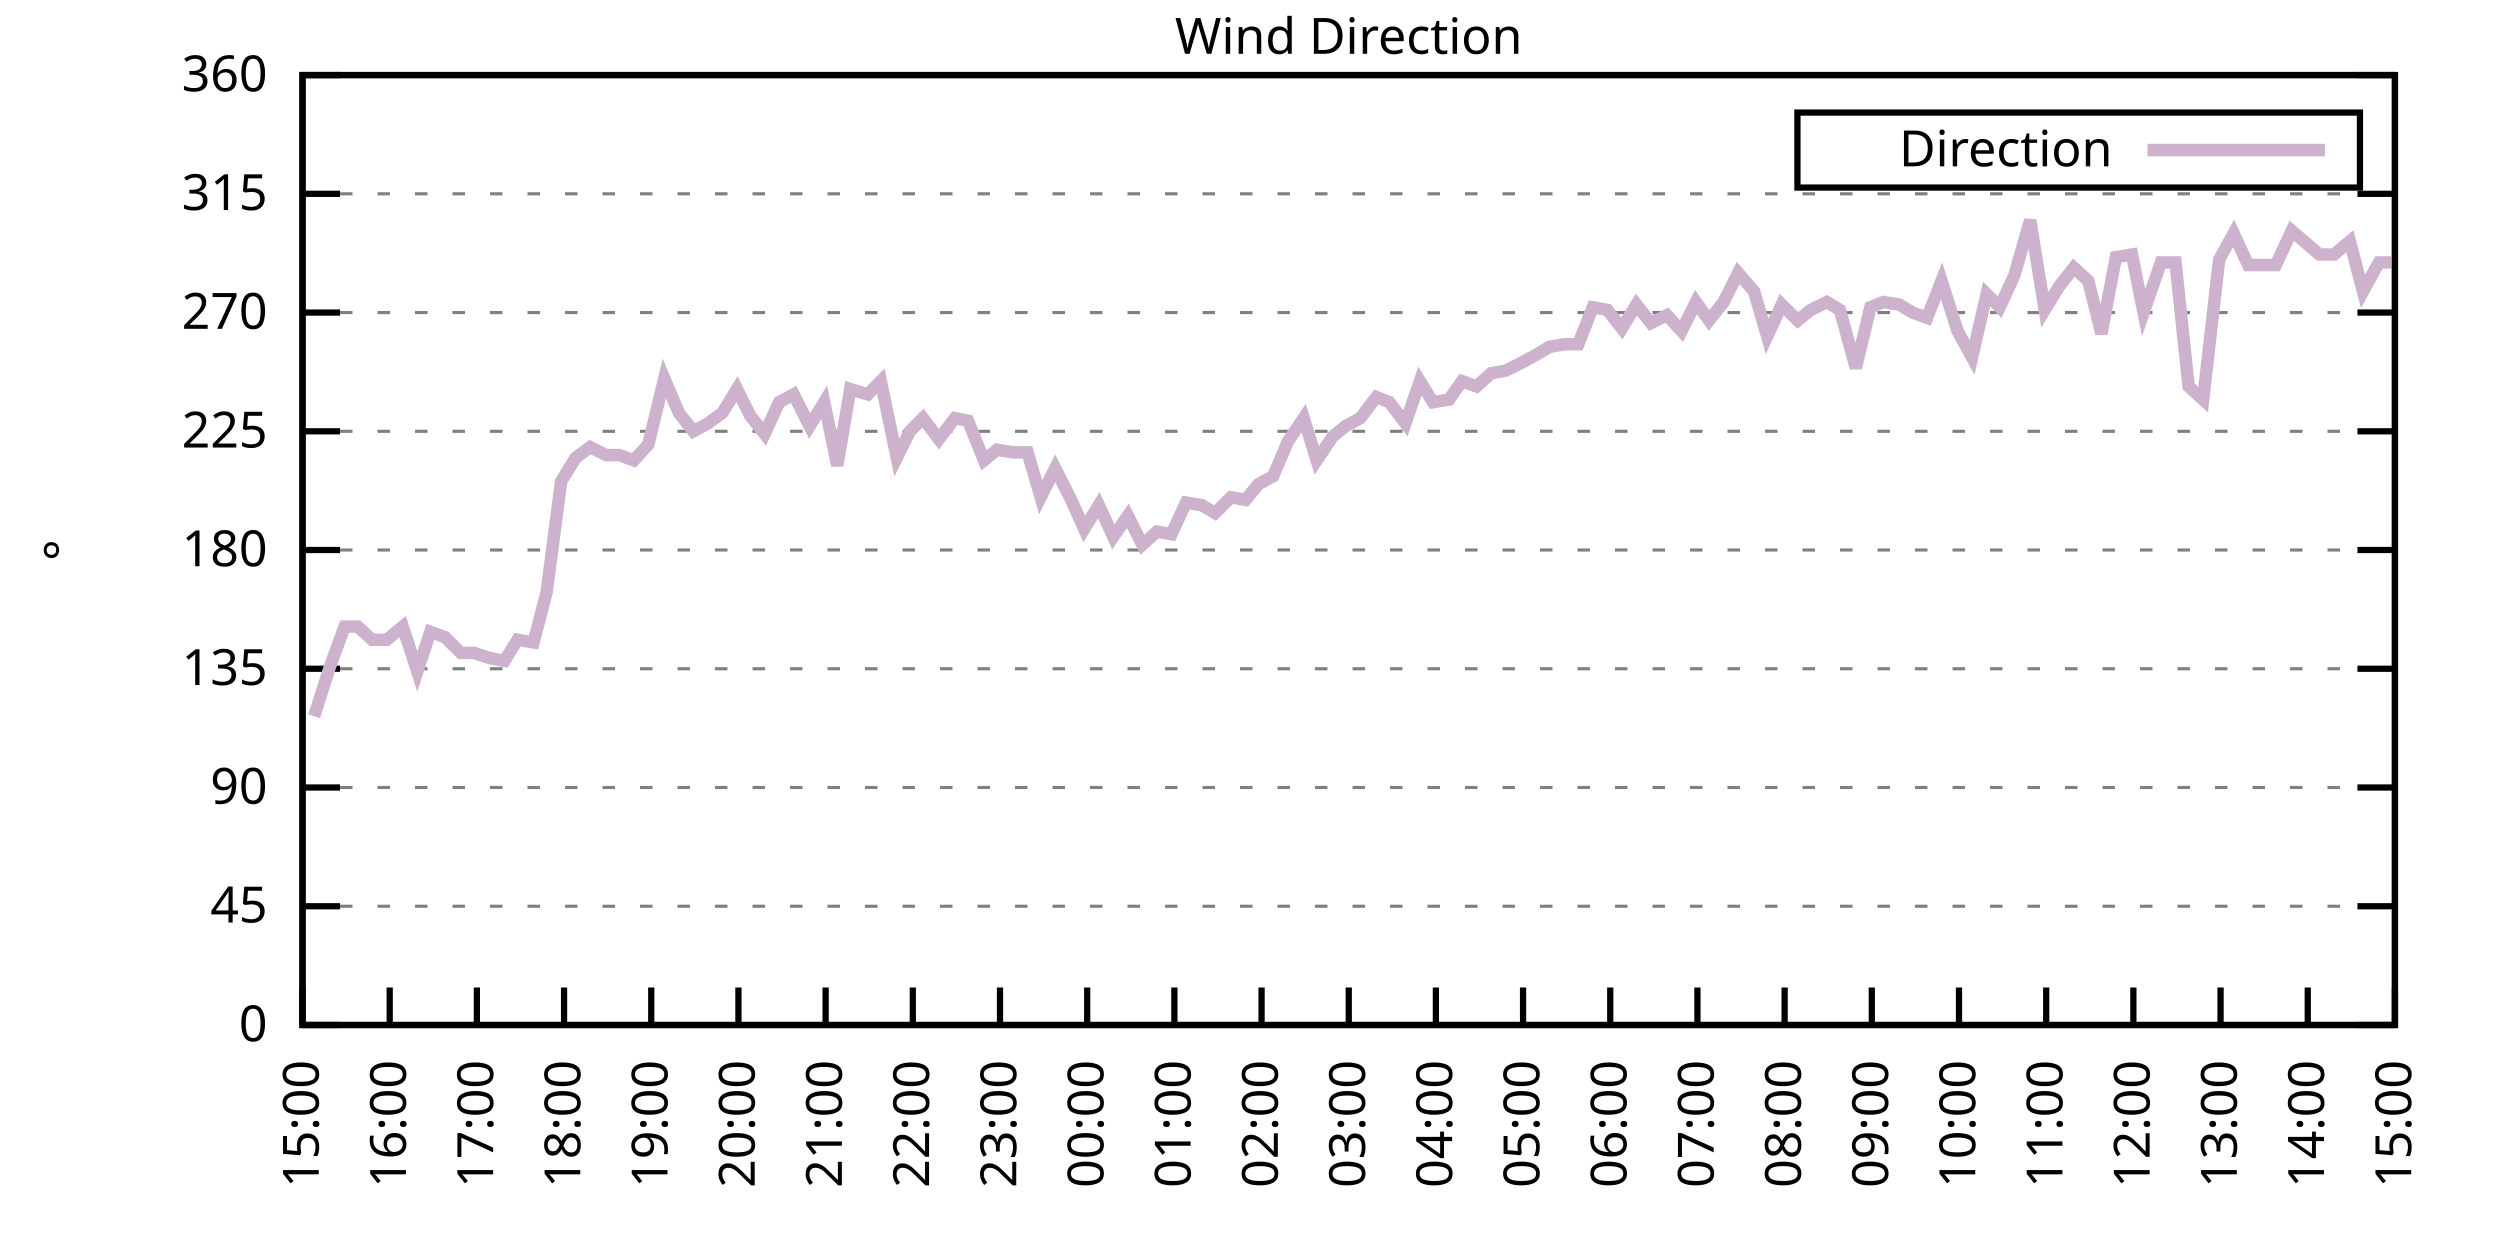
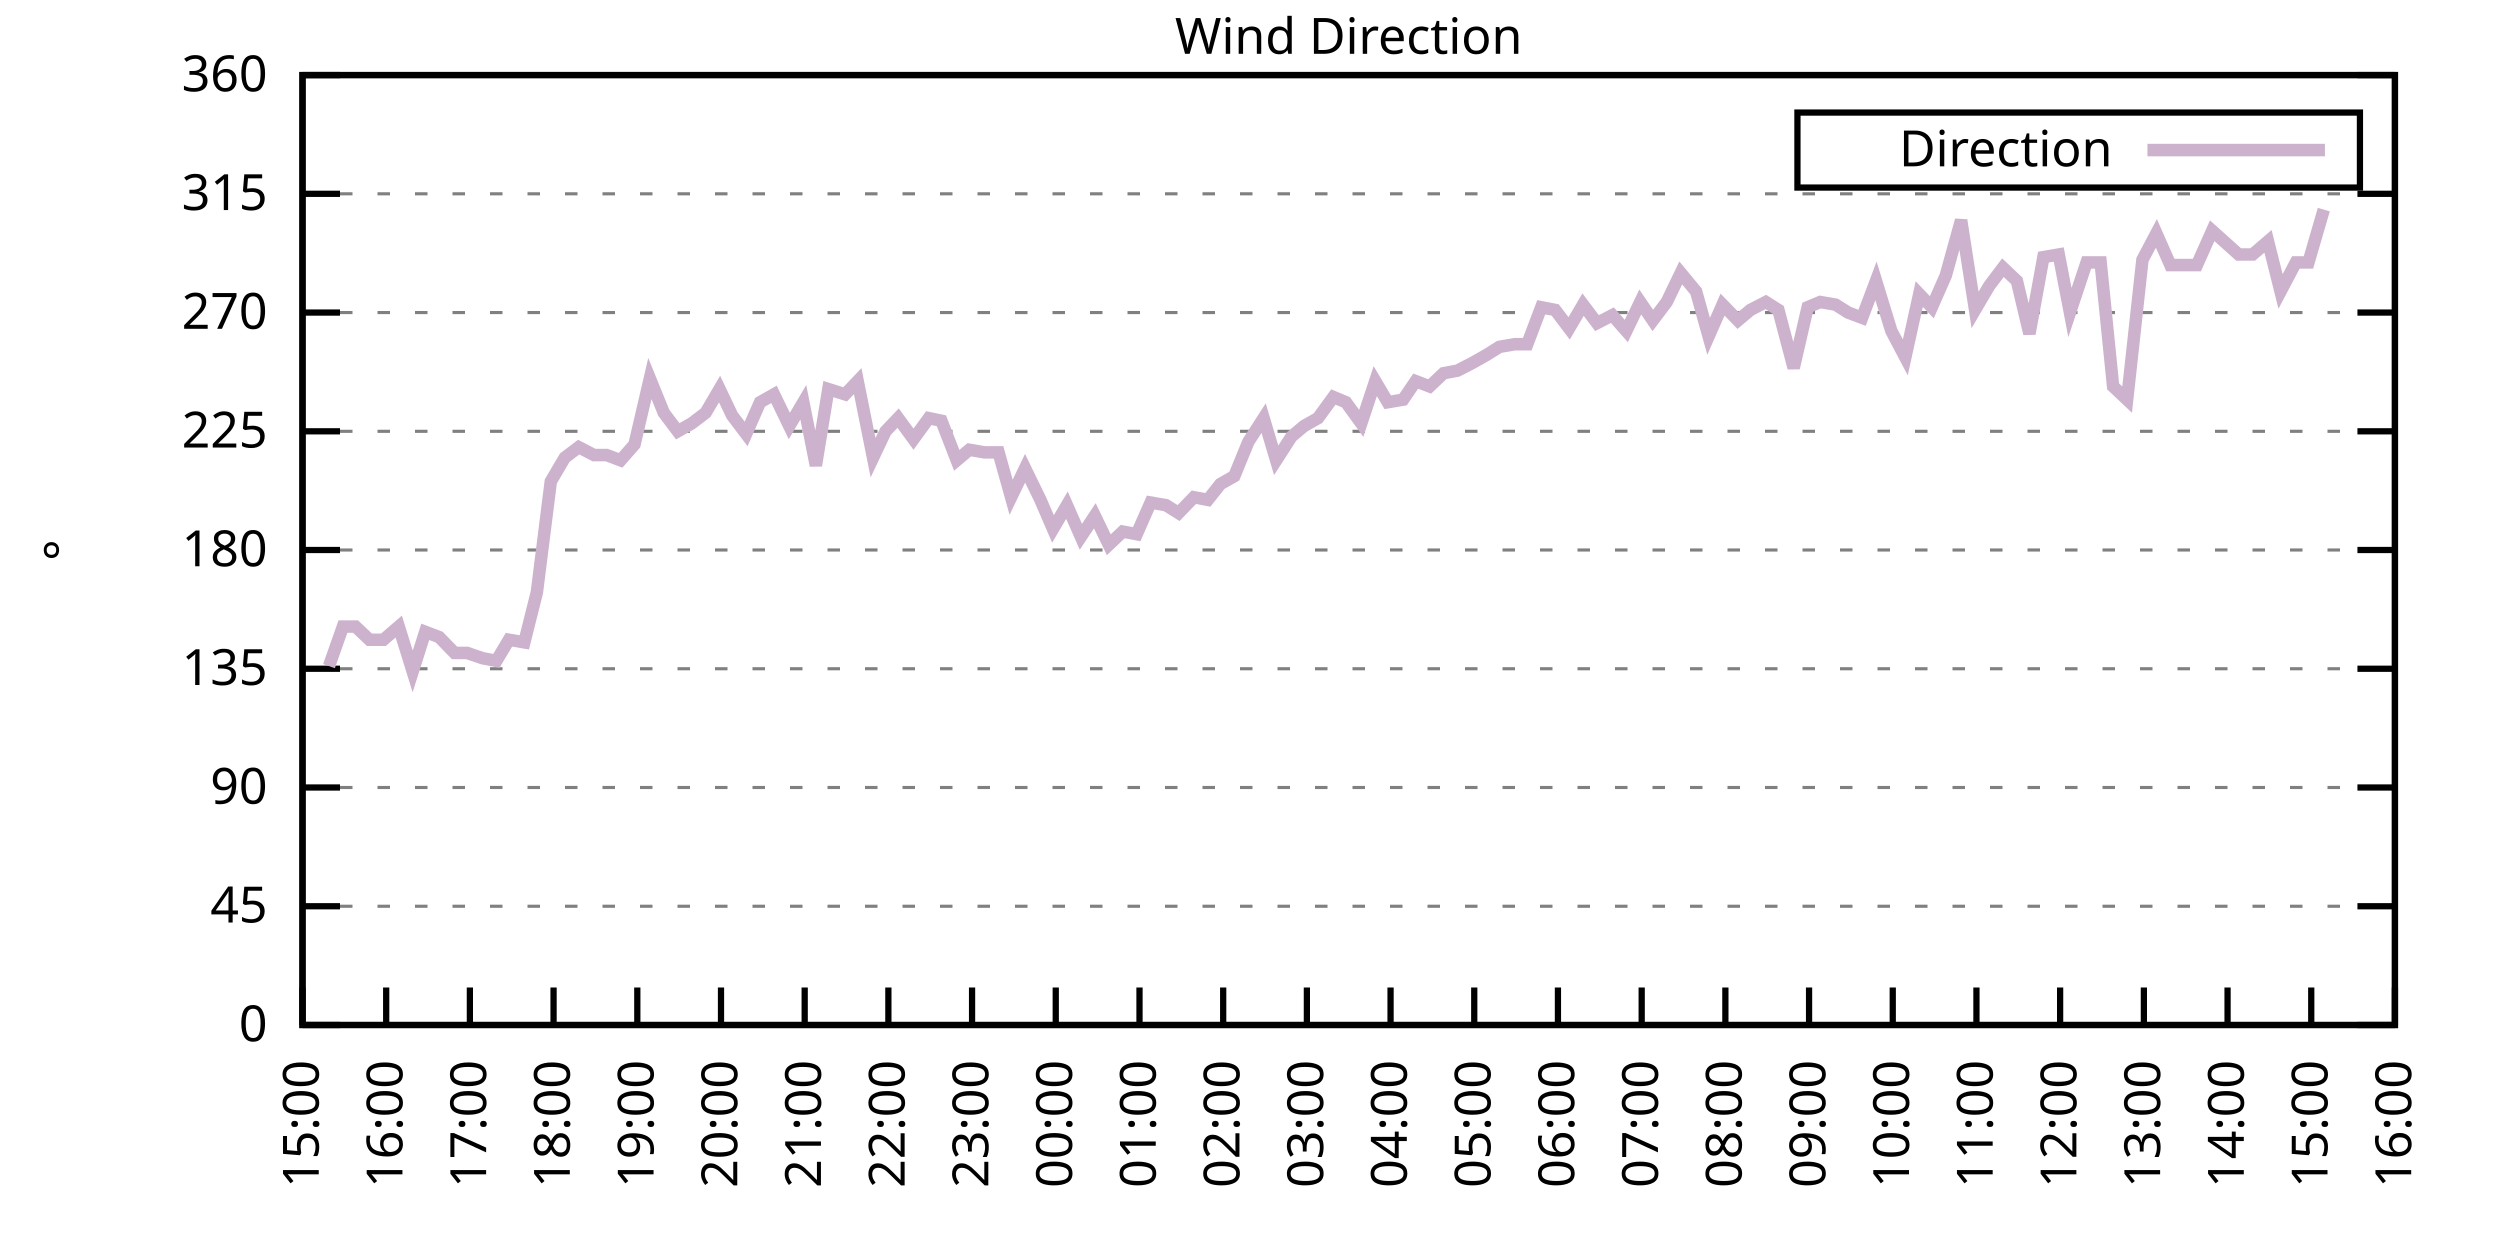
<svg xmlns="http://www.w3.org/2000/svg" xmlns:xlink="http://www.w3.org/1999/xlink" width="400" height="200" viewBox="0 0 400 200">
  <g id="gnuplot_canvas">
    <rect x="0" y="0" width="400" height="200" fill="none" />
    <defs>
      <circle id="gpDot" r="0.5" stroke-width="0.5" stroke="currentColor" />
      <path id="gpPt0" stroke-width="0.333" stroke="currentColor" d="M-1,0 h2 M0,-1 v2" />
      <path id="gpPt1" stroke-width="0.333" stroke="currentColor" d="M-1,-1 L1,1 M1,-1 L-1,1" />
      <path id="gpPt2" stroke-width="0.333" stroke="currentColor" d="M-1,0 L1,0 M0,-1 L0,1 M-1,-1 L1,1 M-1,1 L1,-1" />
      <rect id="gpPt3" stroke-width="0.333" stroke="currentColor" x="-1" y="-1" width="2" height="2" />
      <rect id="gpPt4" stroke-width="0.333" stroke="currentColor" fill="currentColor" x="-1" y="-1" width="2" height="2" />
      <circle id="gpPt5" stroke-width="0.333" stroke="currentColor" cx="0" cy="0" r="1" />
      <use xlink:href="#gpPt5" id="gpPt6" fill="currentColor" stroke="none" />
      <path id="gpPt7" stroke-width="0.333" stroke="currentColor" d="M0,-1.33 L-1.33,0.67 L1.33,0.67 z" />
      <use xlink:href="#gpPt7" id="gpPt8" fill="currentColor" stroke="none" />
      <use xlink:href="#gpPt7" id="gpPt9" stroke="currentColor" transform="rotate(180)" />
      <use xlink:href="#gpPt9" id="gpPt10" fill="currentColor" stroke="none" />
      <use xlink:href="#gpPt3" id="gpPt11" stroke="currentColor" transform="rotate(45)" />
      <use xlink:href="#gpPt11" id="gpPt12" fill="currentColor" stroke="none" />
      <path id="gpPt13" stroke-width="0.333" stroke="currentColor" d="M0,1.330 L1.265,0.411 L0.782,-1.067 L-0.782,-1.076 L-1.265,0.411 z" />
      <use xlink:href="#gpPt13" id="gpPt14" fill="currentColor" stroke="none" />
      <filter id="textbox" filterUnits="objectBoundingBox" x="0" y="0" height="1" width="1">
        <feFlood flood-color="white" flood-opacity="1" result="bgnd" />
        <feComposite in="SourceGraphic" in2="bgnd" operator="atop" />
      </filter>
      <filter id="greybox" filterUnits="objectBoundingBox" x="0" y="0" height="1" width="1">
        <feFlood flood-color="lightgrey" flood-opacity="1" result="grey" />
        <feComposite in="SourceGraphic" in2="grey" operator="atop" />
      </filter>
    </defs>
    <g fill="none" color="white" stroke="currentColor" stroke-width="1.00" stroke-linecap="butt" stroke-linejoin="miter">
</g>
    <g fill="none" color="black" stroke="currentColor" stroke-width="1.00" stroke-linecap="butt" stroke-linejoin="miter">
      <g stroke="none" shape-rendering="crispEdges">
        <polygon fill="rgb(255, 255, 255)" points="48.40,164.00 383.18,164.00 383.18,12.02 48.40,12.02 " />
      </g>
    </g>
    <g fill="none" color="black" stroke="currentColor" stroke-width="1.00" stroke-linecap="butt" stroke-linejoin="miter">
</g>
    <g fill="none" color="black" stroke="black" stroke-width="0.50" stroke-linecap="butt" stroke-linejoin="miter">
</g>
    <g fill="none" color="gray" stroke="currentColor" stroke-width="0.50" stroke-linecap="butt" stroke-linejoin="miter">
      <path stroke="gray" stroke-dasharray="2,4" class="gridline" d="M48.40,164.00 L383.19,164.00  " />
    </g>
    <g fill="none" color="gray" stroke="gray" stroke-width="1.00" stroke-linecap="butt" stroke-linejoin="miter">
</g>
    <g fill="none" color="black" stroke="currentColor" stroke-width="1.00" stroke-linecap="butt" stroke-linejoin="miter">
      <path stroke="black" d="M48.40,164.00 L54.40,164.00 M383.19,164.00 L377.19,164.00  " />
      <g transform="translate(42.80,166.60)" stroke="none" fill="black" font-family="Sans" font-size="8.00" text-anchor="end">
        <text>
          <tspan font-family="Sans"> 0</tspan>
        </text>
      </g>
    </g>
    <g fill="none" color="black" stroke="currentColor" stroke-width="1.00" stroke-linecap="butt" stroke-linejoin="miter">
</g>
    <g fill="none" color="black" stroke="black" stroke-width="0.50" stroke-linecap="butt" stroke-linejoin="miter">
</g>
    <g fill="none" color="gray" stroke="currentColor" stroke-width="0.50" stroke-linecap="butt" stroke-linejoin="miter">
      <path stroke="gray" stroke-dasharray="2,4" class="gridline" d="M48.40,145.00 L383.19,145.00  " />
    </g>
    <g fill="none" color="gray" stroke="gray" stroke-width="1.00" stroke-linecap="butt" stroke-linejoin="miter">
</g>
    <g fill="none" color="black" stroke="currentColor" stroke-width="1.00" stroke-linecap="butt" stroke-linejoin="miter">
      <path stroke="black" d="M48.40,145.00 L54.40,145.00 M383.19,145.00 L377.19,145.00  " />
      <g transform="translate(42.80,147.60)" stroke="none" fill="black" font-family="Sans" font-size="8.00" text-anchor="end">
        <text>
          <tspan font-family="Sans"> 45</tspan>
        </text>
      </g>
    </g>
    <g fill="none" color="black" stroke="currentColor" stroke-width="1.00" stroke-linecap="butt" stroke-linejoin="miter">
</g>
    <g fill="none" color="black" stroke="black" stroke-width="0.50" stroke-linecap="butt" stroke-linejoin="miter">
</g>
    <g fill="none" color="gray" stroke="currentColor" stroke-width="0.50" stroke-linecap="butt" stroke-linejoin="miter">
      <path stroke="gray" stroke-dasharray="2,4" class="gridline" d="M48.40,126.00 L383.19,126.00  " />
    </g>
    <g fill="none" color="gray" stroke="gray" stroke-width="1.00" stroke-linecap="butt" stroke-linejoin="miter">
</g>
    <g fill="none" color="black" stroke="currentColor" stroke-width="1.00" stroke-linecap="butt" stroke-linejoin="miter">
      <path stroke="black" d="M48.40,126.00 L54.40,126.00 M383.19,126.00 L377.19,126.00  " />
      <g transform="translate(42.80,128.60)" stroke="none" fill="black" font-family="Sans" font-size="8.00" text-anchor="end">
        <text>
          <tspan font-family="Sans"> 90</tspan>
        </text>
      </g>
    </g>
    <g fill="none" color="black" stroke="currentColor" stroke-width="1.00" stroke-linecap="butt" stroke-linejoin="miter">
</g>
    <g fill="none" color="black" stroke="black" stroke-width="0.50" stroke-linecap="butt" stroke-linejoin="miter">
</g>
    <g fill="none" color="gray" stroke="currentColor" stroke-width="0.50" stroke-linecap="butt" stroke-linejoin="miter">
      <path stroke="gray" stroke-dasharray="2,4" class="gridline" d="M48.40,107.00 L383.19,107.00  " />
    </g>
    <g fill="none" color="gray" stroke="gray" stroke-width="1.00" stroke-linecap="butt" stroke-linejoin="miter">
</g>
    <g fill="none" color="black" stroke="currentColor" stroke-width="1.00" stroke-linecap="butt" stroke-linejoin="miter">
      <path stroke="black" d="M48.40,107.00 L54.40,107.00 M383.19,107.00 L377.19,107.00  " />
      <g transform="translate(42.80,109.60)" stroke="none" fill="black" font-family="Sans" font-size="8.00" text-anchor="end">
        <text>
          <tspan font-family="Sans"> 135</tspan>
        </text>
      </g>
    </g>
    <g fill="none" color="black" stroke="currentColor" stroke-width="1.00" stroke-linecap="butt" stroke-linejoin="miter">
</g>
    <g fill="none" color="black" stroke="black" stroke-width="0.50" stroke-linecap="butt" stroke-linejoin="miter">
</g>
    <g fill="none" color="gray" stroke="currentColor" stroke-width="0.50" stroke-linecap="butt" stroke-linejoin="miter">
      <path stroke="gray" stroke-dasharray="2,4" class="gridline" d="M48.40,88.00 L383.19,88.00  " />
    </g>
    <g fill="none" color="gray" stroke="gray" stroke-width="1.00" stroke-linecap="butt" stroke-linejoin="miter">
</g>
    <g fill="none" color="black" stroke="currentColor" stroke-width="1.00" stroke-linecap="butt" stroke-linejoin="miter">
      <path stroke="black" d="M48.40,88.00 L54.40,88.00 M383.19,88.00 L377.19,88.00  " />
      <g transform="translate(42.80,90.60)" stroke="none" fill="black" font-family="Sans" font-size="8.00" text-anchor="end">
        <text>
          <tspan font-family="Sans"> 180</tspan>
        </text>
      </g>
    </g>
    <g fill="none" color="black" stroke="currentColor" stroke-width="1.00" stroke-linecap="butt" stroke-linejoin="miter">
</g>
    <g fill="none" color="black" stroke="black" stroke-width="0.50" stroke-linecap="butt" stroke-linejoin="miter">
</g>
    <g fill="none" color="gray" stroke="currentColor" stroke-width="0.50" stroke-linecap="butt" stroke-linejoin="miter">
      <path stroke="gray" stroke-dasharray="2,4" class="gridline" d="M48.40,69.01 L383.19,69.01  " />
    </g>
    <g fill="none" color="gray" stroke="gray" stroke-width="1.00" stroke-linecap="butt" stroke-linejoin="miter">
</g>
    <g fill="none" color="black" stroke="currentColor" stroke-width="1.00" stroke-linecap="butt" stroke-linejoin="miter">
      <path stroke="black" d="M48.40,69.01 L54.40,69.01 M383.19,69.01 L377.19,69.01  " />
      <g transform="translate(42.80,71.61)" stroke="none" fill="black" font-family="Sans" font-size="8.00" text-anchor="end">
        <text>
          <tspan font-family="Sans"> 225</tspan>
        </text>
      </g>
    </g>
    <g fill="none" color="black" stroke="currentColor" stroke-width="1.00" stroke-linecap="butt" stroke-linejoin="miter">
</g>
    <g fill="none" color="black" stroke="black" stroke-width="0.50" stroke-linecap="butt" stroke-linejoin="miter">
</g>
    <g fill="none" color="gray" stroke="currentColor" stroke-width="0.50" stroke-linecap="butt" stroke-linejoin="miter">
      <path stroke="gray" stroke-dasharray="2,4" class="gridline" d="M48.40,50.01 L383.19,50.01  " />
    </g>
    <g fill="none" color="gray" stroke="gray" stroke-width="1.00" stroke-linecap="butt" stroke-linejoin="miter">
</g>
    <g fill="none" color="black" stroke="currentColor" stroke-width="1.00" stroke-linecap="butt" stroke-linejoin="miter">
      <path stroke="black" d="M48.40,50.01 L54.40,50.01 M383.19,50.01 L377.19,50.01  " />
      <g transform="translate(42.80,52.61)" stroke="none" fill="black" font-family="Sans" font-size="8.00" text-anchor="end">
        <text>
          <tspan font-family="Sans"> 270</tspan>
        </text>
      </g>
    </g>
    <g fill="none" color="black" stroke="currentColor" stroke-width="1.00" stroke-linecap="butt" stroke-linejoin="miter">
</g>
    <g fill="none" color="black" stroke="black" stroke-width="0.50" stroke-linecap="butt" stroke-linejoin="miter">
</g>
    <g fill="none" color="gray" stroke="currentColor" stroke-width="0.50" stroke-linecap="butt" stroke-linejoin="miter">
      <path stroke="gray" stroke-dasharray="2,4" class="gridline" d="M48.40,31.01 L383.19,31.01  " />
    </g>
    <g fill="none" color="gray" stroke="gray" stroke-width="1.00" stroke-linecap="butt" stroke-linejoin="miter">
</g>
    <g fill="none" color="black" stroke="currentColor" stroke-width="1.00" stroke-linecap="butt" stroke-linejoin="miter">
      <path stroke="black" d="M48.40,31.01 L54.40,31.01 M383.19,31.01 L377.19,31.01  " />
      <g transform="translate(42.80,33.61)" stroke="none" fill="black" font-family="Sans" font-size="8.00" text-anchor="end">
        <text>
          <tspan font-family="Sans"> 315</tspan>
        </text>
      </g>
    </g>
    <g fill="none" color="black" stroke="currentColor" stroke-width="1.00" stroke-linecap="butt" stroke-linejoin="miter">
</g>
    <g fill="none" color="black" stroke="black" stroke-width="0.50" stroke-linecap="butt" stroke-linejoin="miter">
</g>
    <g fill="none" color="gray" stroke="currentColor" stroke-width="0.50" stroke-linecap="butt" stroke-linejoin="miter">
      <path stroke="gray" stroke-dasharray="2,4" class="gridline" d="M48.40,12.01 L383.19,12.01  " />
    </g>
    <g fill="none" color="gray" stroke="gray" stroke-width="1.00" stroke-linecap="butt" stroke-linejoin="miter">
</g>
    <g fill="none" color="black" stroke="currentColor" stroke-width="1.00" stroke-linecap="butt" stroke-linejoin="miter">
      <path stroke="black" d="M48.40,12.01 L54.40,12.01 M383.19,12.01 L377.19,12.01  " />
      <g transform="translate(42.80,14.61)" stroke="none" fill="black" font-family="Sans" font-size="8.00" text-anchor="end">
        <text>
          <tspan font-family="Sans"> 360</tspan>
        </text>
      </g>
    </g>
    <g fill="none" color="black" stroke="currentColor" stroke-width="1.00" stroke-linecap="butt" stroke-linejoin="miter">
      <path stroke="black" d="M48.40,164.00 L48.40,158.00  " />
      <g transform="translate(51.00,169.60) rotate(270.00)" stroke="none" fill="black" font-family="Sans" font-size="8.00" text-anchor="end">
        <text>
          <tspan font-family="Sans">15:00</tspan>
        </text>
      </g>
    </g>
    <g fill="none" color="black" stroke="currentColor" stroke-width="1.00" stroke-linecap="butt" stroke-linejoin="miter">
-       <path stroke="black" d="M62.35,164.00 L62.35,158.00  " />
-       <g transform="translate(64.95,169.60) rotate(270.00)" stroke="none" fill="black" font-family="Sans" font-size="8.00" text-anchor="end">
+       <path stroke="black" d="M61.79,164.00 L61.79,158.00  " />
+       <g transform="translate(64.39,169.60) rotate(270.00)" stroke="none" fill="black" font-family="Sans" font-size="8.00" text-anchor="end">
        <text>
          <tspan font-family="Sans">16:00</tspan>
        </text>
      </g>
    </g>
    <g fill="none" color="black" stroke="currentColor" stroke-width="1.00" stroke-linecap="butt" stroke-linejoin="miter">
-       <path stroke="black" d="M76.30,164.00 L76.30,158.00  " />
-       <g transform="translate(78.90,169.60) rotate(270.00)" stroke="none" fill="black" font-family="Sans" font-size="8.00" text-anchor="end">
+       <path stroke="black" d="M75.18,164.00 L75.18,158.00  " />
+       <g transform="translate(77.78,169.60) rotate(270.00)" stroke="none" fill="black" font-family="Sans" font-size="8.00" text-anchor="end">
        <text>
          <tspan font-family="Sans">17:00</tspan>
        </text>
      </g>
    </g>
    <g fill="none" color="black" stroke="currentColor" stroke-width="1.00" stroke-linecap="butt" stroke-linejoin="miter">
-       <path stroke="black" d="M90.25,164.00 L90.25,158.00  " />
-       <g transform="translate(92.85,169.60) rotate(270.00)" stroke="none" fill="black" font-family="Sans" font-size="8.00" text-anchor="end">
+       <path stroke="black" d="M88.57,164.00 L88.57,158.00  " />
+       <g transform="translate(91.17,169.60) rotate(270.00)" stroke="none" fill="black" font-family="Sans" font-size="8.00" text-anchor="end">
        <text>
          <tspan font-family="Sans">18:00</tspan>
        </text>
      </g>
    </g>
    <g fill="none" color="black" stroke="currentColor" stroke-width="1.00" stroke-linecap="butt" stroke-linejoin="miter">
-       <path stroke="black" d="M104.20,164.00 L104.20,158.00  " />
-       <g transform="translate(106.80,169.60) rotate(270.00)" stroke="none" fill="black" font-family="Sans" font-size="8.00" text-anchor="end">
+       <path stroke="black" d="M101.97,164.00 L101.97,158.00  " />
+       <g transform="translate(104.57,169.60) rotate(270.00)" stroke="none" fill="black" font-family="Sans" font-size="8.00" text-anchor="end">
        <text>
          <tspan font-family="Sans">19:00</tspan>
        </text>
      </g>
    </g>
    <g fill="none" color="black" stroke="currentColor" stroke-width="1.00" stroke-linecap="butt" stroke-linejoin="miter">
-       <path stroke="black" d="M118.15,164.00 L118.15,158.00  " />
-       <g transform="translate(120.75,169.60) rotate(270.00)" stroke="none" fill="black" font-family="Sans" font-size="8.00" text-anchor="end">
+       <path stroke="black" d="M115.36,164.00 L115.36,158.00  " />
+       <g transform="translate(117.96,169.60) rotate(270.00)" stroke="none" fill="black" font-family="Sans" font-size="8.00" text-anchor="end">
        <text>
          <tspan font-family="Sans">20:00</tspan>
        </text>
      </g>
    </g>
    <g fill="none" color="black" stroke="currentColor" stroke-width="1.00" stroke-linecap="butt" stroke-linejoin="miter">
-       <path stroke="black" d="M132.10,164.00 L132.10,158.00  " />
-       <g transform="translate(134.70,169.60) rotate(270.00)" stroke="none" fill="black" font-family="Sans" font-size="8.00" text-anchor="end">
+       <path stroke="black" d="M128.75,164.00 L128.75,158.00  " />
+       <g transform="translate(131.35,169.60) rotate(270.00)" stroke="none" fill="black" font-family="Sans" font-size="8.00" text-anchor="end">
        <text>
          <tspan font-family="Sans">21:00</tspan>
        </text>
      </g>
    </g>
    <g fill="none" color="black" stroke="currentColor" stroke-width="1.00" stroke-linecap="butt" stroke-linejoin="miter">
-       <path stroke="black" d="M146.05,164.00 L146.05,158.00  " />
-       <g transform="translate(148.65,169.60) rotate(270.00)" stroke="none" fill="black" font-family="Sans" font-size="8.00" text-anchor="end">
+       <path stroke="black" d="M142.14,164.00 L142.14,158.00  " />
+       <g transform="translate(144.74,169.60) rotate(270.00)" stroke="none" fill="black" font-family="Sans" font-size="8.00" text-anchor="end">
        <text>
          <tspan font-family="Sans">22:00</tspan>
        </text>
      </g>
    </g>
    <g fill="none" color="black" stroke="currentColor" stroke-width="1.00" stroke-linecap="butt" stroke-linejoin="miter">
-       <path stroke="black" d="M160.00,164.00 L160.00,158.00  " />
-       <g transform="translate(162.60,169.60) rotate(270.00)" stroke="none" fill="black" font-family="Sans" font-size="8.00" text-anchor="end">
+       <path stroke="black" d="M155.53,164.00 L155.53,158.00  " />
+       <g transform="translate(158.13,169.60) rotate(270.00)" stroke="none" fill="black" font-family="Sans" font-size="8.00" text-anchor="end">
        <text>
          <tspan font-family="Sans">23:00</tspan>
        </text>
      </g>
    </g>
    <g fill="none" color="black" stroke="currentColor" stroke-width="1.00" stroke-linecap="butt" stroke-linejoin="miter">
-       <path stroke="black" d="M173.95,164.00 L173.95,158.00  " />
-       <g transform="translate(176.55,169.60) rotate(270.00)" stroke="none" fill="black" font-family="Sans" font-size="8.00" text-anchor="end">
+       <path stroke="black" d="M168.92,164.00 L168.92,158.00  " />
+       <g transform="translate(171.52,169.60) rotate(270.00)" stroke="none" fill="black" font-family="Sans" font-size="8.00" text-anchor="end">
        <text>
          <tspan font-family="Sans">00:00</tspan>
        </text>
      </g>
    </g>
    <g fill="none" color="black" stroke="currentColor" stroke-width="1.00" stroke-linecap="butt" stroke-linejoin="miter">
-       <path stroke="black" d="M187.90,164.00 L187.90,158.00  " />
-       <g transform="translate(190.50,169.60) rotate(270.00)" stroke="none" fill="black" font-family="Sans" font-size="8.00" text-anchor="end">
+       <path stroke="black" d="M182.32,164.00 L182.32,158.00  " />
+       <g transform="translate(184.92,169.60) rotate(270.00)" stroke="none" fill="black" font-family="Sans" font-size="8.00" text-anchor="end">
        <text>
          <tspan font-family="Sans">01:00</tspan>
        </text>
      </g>
    </g>
    <g fill="none" color="black" stroke="currentColor" stroke-width="1.00" stroke-linecap="butt" stroke-linejoin="miter">
-       <path stroke="black" d="M201.85,164.00 L201.85,158.00  " />
-       <g transform="translate(204.45,169.60) rotate(270.00)" stroke="none" fill="black" font-family="Sans" font-size="8.00" text-anchor="end">
+       <path stroke="black" d="M195.71,164.00 L195.71,158.00  " />
+       <g transform="translate(198.31,169.60) rotate(270.00)" stroke="none" fill="black" font-family="Sans" font-size="8.00" text-anchor="end">
        <text>
          <tspan font-family="Sans">02:00</tspan>
        </text>
      </g>
    </g>
    <g fill="none" color="black" stroke="currentColor" stroke-width="1.00" stroke-linecap="butt" stroke-linejoin="miter">
-       <path stroke="black" d="M215.80,164.00 L215.80,158.00  " />
-       <g transform="translate(218.40,169.60) rotate(270.00)" stroke="none" fill="black" font-family="Sans" font-size="8.00" text-anchor="end">
+       <path stroke="black" d="M209.10,164.00 L209.10,158.00  " />
+       <g transform="translate(211.70,169.60) rotate(270.00)" stroke="none" fill="black" font-family="Sans" font-size="8.00" text-anchor="end">
        <text>
          <tspan font-family="Sans">03:00</tspan>
        </text>
      </g>
    </g>
    <g fill="none" color="black" stroke="currentColor" stroke-width="1.00" stroke-linecap="butt" stroke-linejoin="miter">
-       <path stroke="black" d="M229.74,164.00 L229.74,158.00  " />
-       <g transform="translate(232.34,169.60) rotate(270.00)" stroke="none" fill="black" font-family="Sans" font-size="8.00" text-anchor="end">
+       <path stroke="black" d="M222.49,164.00 L222.49,158.00  " />
+       <g transform="translate(225.09,169.60) rotate(270.00)" stroke="none" fill="black" font-family="Sans" font-size="8.00" text-anchor="end">
        <text>
          <tspan font-family="Sans">04:00</tspan>
        </text>
      </g>
    </g>
    <g fill="none" color="black" stroke="currentColor" stroke-width="1.00" stroke-linecap="butt" stroke-linejoin="miter">
-       <path stroke="black" d="M243.69,164.00 L243.69,158.00  " />
-       <g transform="translate(246.29,169.60) rotate(270.00)" stroke="none" fill="black" font-family="Sans" font-size="8.00" text-anchor="end">
+       <path stroke="black" d="M235.88,164.00 L235.88,158.00  " />
+       <g transform="translate(238.48,169.60) rotate(270.00)" stroke="none" fill="black" font-family="Sans" font-size="8.00" text-anchor="end">
        <text>
          <tspan font-family="Sans">05:00</tspan>
        </text>
      </g>
    </g>
    <g fill="none" color="black" stroke="currentColor" stroke-width="1.00" stroke-linecap="butt" stroke-linejoin="miter">
-       <path stroke="black" d="M257.64,164.00 L257.64,158.00  " />
-       <g transform="translate(260.24,169.60) rotate(270.00)" stroke="none" fill="black" font-family="Sans" font-size="8.00" text-anchor="end">
+       <path stroke="black" d="M249.27,164.00 L249.27,158.00  " />
+       <g transform="translate(251.87,169.60) rotate(270.00)" stroke="none" fill="black" font-family="Sans" font-size="8.00" text-anchor="end">
        <text>
          <tspan font-family="Sans">06:00</tspan>
        </text>
      </g>
    </g>
    <g fill="none" color="black" stroke="currentColor" stroke-width="1.00" stroke-linecap="butt" stroke-linejoin="miter">
-       <path stroke="black" d="M271.59,164.00 L271.59,158.00  " />
-       <g transform="translate(274.19,169.60) rotate(270.00)" stroke="none" fill="black" font-family="Sans" font-size="8.00" text-anchor="end">
+       <path stroke="black" d="M262.67,164.00 L262.67,158.00  " />
+       <g transform="translate(265.27,169.60) rotate(270.00)" stroke="none" fill="black" font-family="Sans" font-size="8.00" text-anchor="end">
        <text>
          <tspan font-family="Sans">07:00</tspan>
        </text>
      </g>
    </g>
    <g fill="none" color="black" stroke="currentColor" stroke-width="1.00" stroke-linecap="butt" stroke-linejoin="miter">
-       <path stroke="black" d="M285.54,164.00 L285.54,158.00  " />
-       <g transform="translate(288.14,169.60) rotate(270.00)" stroke="none" fill="black" font-family="Sans" font-size="8.00" text-anchor="end">
+       <path stroke="black" d="M276.06,164.00 L276.06,158.00  " />
+       <g transform="translate(278.66,169.60) rotate(270.00)" stroke="none" fill="black" font-family="Sans" font-size="8.00" text-anchor="end">
        <text>
          <tspan font-family="Sans">08:00</tspan>
        </text>
      </g>
    </g>
    <g fill="none" color="black" stroke="currentColor" stroke-width="1.00" stroke-linecap="butt" stroke-linejoin="miter">
-       <path stroke="black" d="M299.49,164.00 L299.49,158.00  " />
-       <g transform="translate(302.09,169.60) rotate(270.00)" stroke="none" fill="black" font-family="Sans" font-size="8.00" text-anchor="end">
+       <path stroke="black" d="M289.45,164.00 L289.45,158.00  " />
+       <g transform="translate(292.05,169.60) rotate(270.00)" stroke="none" fill="black" font-family="Sans" font-size="8.00" text-anchor="end">
        <text>
          <tspan font-family="Sans">09:00</tspan>
        </text>
      </g>
    </g>
    <g fill="none" color="black" stroke="currentColor" stroke-width="1.00" stroke-linecap="butt" stroke-linejoin="miter">
-       <path stroke="black" d="M313.44,164.00 L313.44,158.00  " />
-       <g transform="translate(316.04,169.60) rotate(270.00)" stroke="none" fill="black" font-family="Sans" font-size="8.00" text-anchor="end">
+       <path stroke="black" d="M302.84,164.00 L302.84,158.00  " />
+       <g transform="translate(305.44,169.60) rotate(270.00)" stroke="none" fill="black" font-family="Sans" font-size="8.00" text-anchor="end">
        <text>
          <tspan font-family="Sans">10:00</tspan>
        </text>
      </g>
    </g>
    <g fill="none" color="black" stroke="currentColor" stroke-width="1.00" stroke-linecap="butt" stroke-linejoin="miter">
-       <path stroke="black" d="M327.39,164.00 L327.39,158.00  " />
-       <g transform="translate(329.99,169.60) rotate(270.00)" stroke="none" fill="black" font-family="Sans" font-size="8.00" text-anchor="end">
+       <path stroke="black" d="M316.23,164.00 L316.23,158.00  " />
+       <g transform="translate(318.83,169.60) rotate(270.00)" stroke="none" fill="black" font-family="Sans" font-size="8.00" text-anchor="end">
        <text>
          <tspan font-family="Sans">11:00</tspan>
        </text>
      </g>
    </g>
    <g fill="none" color="black" stroke="currentColor" stroke-width="1.00" stroke-linecap="butt" stroke-linejoin="miter">
-       <path stroke="black" d="M341.34,164.00 L341.34,158.00  " />
-       <g transform="translate(343.94,169.60) rotate(270.00)" stroke="none" fill="black" font-family="Sans" font-size="8.00" text-anchor="end">
+       <path stroke="black" d="M329.62,164.00 L329.62,158.00  " />
+       <g transform="translate(332.22,169.60) rotate(270.00)" stroke="none" fill="black" font-family="Sans" font-size="8.00" text-anchor="end">
        <text>
          <tspan font-family="Sans">12:00</tspan>
        </text>
      </g>
    </g>
    <g fill="none" color="black" stroke="currentColor" stroke-width="1.00" stroke-linecap="butt" stroke-linejoin="miter">
-       <path stroke="black" d="M355.29,164.00 L355.29,158.00  " />
-       <g transform="translate(357.89,169.60) rotate(270.00)" stroke="none" fill="black" font-family="Sans" font-size="8.00" text-anchor="end">
+       <path stroke="black" d="M343.02,164.00 L343.02,158.00  " />
+       <g transform="translate(345.62,169.60) rotate(270.00)" stroke="none" fill="black" font-family="Sans" font-size="8.00" text-anchor="end">
        <text>
          <tspan font-family="Sans">13:00</tspan>
        </text>
      </g>
    </g>
    <g fill="none" color="black" stroke="currentColor" stroke-width="1.00" stroke-linecap="butt" stroke-linejoin="miter">
-       <path stroke="black" d="M369.24,164.00 L369.24,158.00  " />
-       <g transform="translate(371.84,169.60) rotate(270.00)" stroke="none" fill="black" font-family="Sans" font-size="8.00" text-anchor="end">
+       <path stroke="black" d="M356.41,164.00 L356.41,158.00  " />
+       <g transform="translate(359.01,169.60) rotate(270.00)" stroke="none" fill="black" font-family="Sans" font-size="8.00" text-anchor="end">
        <text>
          <tspan font-family="Sans">14:00</tspan>
+         </text>
+       </g>
+     </g>
+     <g fill="none" color="black" stroke="currentColor" stroke-width="1.00" stroke-linecap="butt" stroke-linejoin="miter">
+       <path stroke="black" d="M369.80,164.00 L369.80,158.00  " />
+       <g transform="translate(372.40,169.60) rotate(270.00)" stroke="none" fill="black" font-family="Sans" font-size="8.00" text-anchor="end">
+         <text>
+           <tspan font-family="Sans">15:00</tspan>
        </text>
      </g>
    </g>
    <g fill="none" color="black" stroke="currentColor" stroke-width="1.00" stroke-linecap="butt" stroke-linejoin="miter">
      <path stroke="black" d="M383.19,164.00 L383.19,158.00  " />
      <g transform="translate(385.79,169.60) rotate(270.00)" stroke="none" fill="black" font-family="Sans" font-size="8.00" text-anchor="end">
        <text>
-           <tspan font-family="Sans">15:00</tspan>
+           <tspan font-family="Sans">16:00</tspan>
        </text>
      </g>
    </g>
    <g fill="none" color="black" stroke="currentColor" stroke-width="1.00" stroke-linecap="butt" stroke-linejoin="miter">
</g>
    <g fill="none" color="black" stroke="currentColor" stroke-width="1.00" stroke-linecap="butt" stroke-linejoin="miter">
      <path stroke="black" d="M48.40,12.01 L48.40,164.00 L383.19,164.00 L383.19,12.01 L48.40,12.01 Z  " />
    </g>
    <g fill="none" color="black" stroke="currentColor" stroke-width="1.00" stroke-linecap="butt" stroke-linejoin="miter">
</g>
    <g fill="none" color="black" stroke="currentColor" stroke-width="1.00" stroke-linecap="butt" stroke-linejoin="miter">
      <path stroke="black" d="M287.59,30.01 L287.59,18.01 L377.59,18.01 L377.59,30.01 L287.59,30.01 Z  " />
    </g>
    <g id="Wind_direction_plot_1">
      <g fill="none" color="white" stroke="black" stroke-width="2.00" stroke-linecap="butt" stroke-linejoin="miter">
</g>
      <g fill="none" color="black" stroke="currentColor" stroke-width="2.00" stroke-linecap="butt" stroke-linejoin="miter">
        <g transform="translate(337.99,26.61)" stroke="none" fill="black" font-family="Sans" font-size="8.00" text-anchor="end">
          <text>
            <tspan font-family="Sans">Direction</tspan>
          </text>
        </g>
      </g>
      <g fill="none" color="black" stroke="currentColor" stroke-width="2.00" stroke-linecap="butt" stroke-linejoin="miter">
-         <path stroke="rgb(204, 178, 204)" d="M343.59,24.01 L371.99,24.01 M50.26,114.60 L52.82,106.58 L55.14,100.25 L57.23,100.25 L59.56,102.36 L61.88,102.36   L64.44,100.25 L66.77,107.43 L68.86,101.09 L71.18,101.94 L73.74,104.47 L75.83,104.47 L78.39,105.31 L80.72,105.74   L82.81,102.36 L85.37,102.78 L87.46,94.76 L89.78,77.03 L92.11,73.23 L94.43,71.54 L96.99,72.81 L99.08,72.81   L101.41,73.65 L103.73,71.12 L106.29,60.56 L108.62,66.05 L110.94,69.01 L113.27,67.74 L115.59,66.05 L117.92,62.25   L120.01,66.47 L122.33,69.43 L124.66,64.36 L126.98,63.10 L129.54,68.16 L131.87,64.36 L133.96,74.49 L136.05,62.25   L138.84,63.10 L140.93,60.98 L143.49,73.23 L145.58,69.01 L147.67,66.90 L150.23,70.27 L152.79,66.90 L154.88,67.32   L157.44,73.65 L159.53,71.96 L162.09,72.38 L164.41,72.38 L166.51,79.56 L168.83,74.92 L171.39,79.98 L173.48,84.63   L175.81,80.83 L178.13,85.89 L180.46,82.52 L182.78,87.16 L185.11,85.05 L187.43,85.47 L189.76,80.41 L192.31,80.83   L194.41,82.09 L196.96,79.56 L199.29,79.98 L201.38,77.45 L203.71,76.18 L206.03,70.70 L208.59,66.90 L210.68,73.65   L213.24,69.85 L215.33,68.16 L217.65,66.90 L220.21,63.52 L222.30,64.36 L224.86,67.74 L227.19,60.98 L229.28,64.36   L231.84,63.94 L233.93,60.98 L236.25,61.83 L238.58,59.72 L240.90,59.30 L243.46,58.03 L245.79,56.76 L247.88,55.50   L250.44,55.07 L252.53,55.07 L254.85,49.16 L257.18,49.59 L259.50,52.54 L261.83,48.74 L264.15,51.70 L266.71,50.43   L269.04,52.96 L271.36,48.32 L273.45,51.27 L275.78,48.32 L278.10,43.67 L280.66,46.63 L282.75,53.81 L285.08,48.74   L287.64,51.27 L289.73,49.59 L292.29,48.32 L294.38,49.59 L296.94,58.87 L299.26,49.16 L301.35,48.32 L303.91,48.74   L306.00,50.01 L308.33,50.85 L310.65,44.94 L313.21,52.96 L315.53,57.18 L317.86,47.05 L319.95,49.16 L322.28,44.10   L324.83,35.23 L327.16,49.59 L329.48,45.79 L331.81,42.83 L334.13,44.94 L336.23,53.39 L338.55,41.14 L341.11,40.72   L342.97,50.01 L345.76,41.99 L348.08,41.99 L350.18,61.83 L352.50,63.94 L355.06,41.56 L357.38,37.34 L359.71,42.41   L362.03,42.41 L364.13,42.41 L366.68,36.92 L371.10,40.72 L373.43,40.72 L375.98,38.61 L378.08,46.63 L380.63,41.99   L382.73,41.99  " />
+         <path stroke="rgb(204, 178, 204)" d="M343.59,24.01 L371.99,24.01 M52.64,106.58 L54.87,100.25 L56.88,100.25 L59.11,102.36 L61.35,102.36 L63.80,100.25   L66.03,107.43 L68.04,101.09 L70.27,101.94 L72.73,104.47 L74.74,104.47 L77.19,105.31 L79.42,105.74 L81.43,102.36   L83.89,102.78 L85.90,94.76 L88.13,77.03 L90.36,73.23 L92.59,71.54 L95.05,72.81 L97.06,72.81 L99.29,73.65   L101.52,71.12 L103.98,60.56 L106.21,66.05 L108.44,69.01 L110.67,67.74 L112.90,66.05 L115.13,62.25 L117.14,66.47   L119.38,69.43 L121.61,64.36 L123.84,63.10 L126.29,68.16 L128.53,64.36 L130.54,74.49 L132.54,62.25 L135.22,63.10   L137.23,60.98 L139.69,73.23 L141.69,69.01 L143.70,66.90 L146.16,70.27 L148.61,66.90 L150.62,67.32 L153.08,73.65   L155.09,71.96 L157.54,72.38 L159.77,72.38 L161.78,79.56 L164.01,74.92 L166.47,79.98 L168.48,84.63 L170.71,80.83   L172.94,85.89 L175.17,82.52 L177.41,87.16 L179.64,85.05 L181.87,85.47 L184.10,80.41 L186.56,80.83 L188.57,82.09   L191.02,79.56 L193.25,79.98 L195.26,77.45 L197.49,76.18 L199.73,70.70 L202.18,66.90 L204.19,73.65 L206.64,69.85   L208.65,68.16 L210.88,66.90 L213.34,63.52 L215.35,64.36 L217.80,67.74 L220.04,60.98 L222.04,64.36 L224.50,63.94   L226.51,60.98 L228.74,61.83 L230.97,59.72 L233.20,59.30 L235.66,58.03 L237.89,56.76 L239.90,55.50 L242.36,55.07   L244.36,55.07 L246.60,49.16 L248.83,49.59 L251.06,52.54 L253.29,48.74 L255.52,51.70 L257.98,50.43 L260.21,52.96   L262.44,48.32 L264.45,51.27 L266.68,48.32 L268.92,43.67 L271.37,46.63 L273.38,53.81 L275.61,48.74 L278.07,51.27   L280.07,49.59 L282.53,48.32 L284.54,49.59 L286.99,58.87 L289.23,49.16 L291.23,48.32 L293.69,48.74 L295.70,50.01   L297.93,50.85 L300.16,44.94 L302.62,52.96 L304.85,57.18 L307.08,47.05 L309.09,49.16 L311.32,44.10 L313.78,35.23   L316.01,49.59 L318.24,45.79 L320.47,42.83 L322.70,44.94 L324.71,53.39 L326.95,41.14 L329.40,40.72 L331.19,50.01   L333.86,41.99 L336.10,41.99 L338.10,61.83 L340.34,63.94 L342.79,41.56 L345.02,37.34 L347.26,42.41 L349.49,42.41   L351.50,42.41 L353.95,36.92 L358.19,40.72 L360.42,40.72 L362.88,38.61 L364.89,46.63 L367.34,41.99 L369.35,41.99   L371.81,33.54  " />
      </g>
    </g>
    <g fill="none" color="black" stroke="currentColor" stroke-width="2.00" stroke-linecap="butt" stroke-linejoin="miter">
</g>
    <g fill="none" color="black" stroke="black" stroke-width="1.00" stroke-linecap="butt" stroke-linejoin="miter">
</g>
    <g fill="none" color="black" stroke="currentColor" stroke-width="1.00" stroke-linecap="butt" stroke-linejoin="miter">
      <path stroke="black" d="M48.40,12.01 L48.40,164.00 L383.19,164.00 L383.19,12.01 L48.40,12.01 Z  " />
      <g transform="translate(12.80,88.01) rotate(270.00)" stroke="none" fill="black" font-family="Sans" font-size="8.00" text-anchor="middle">
        <text>
          <tspan font-family="Sans">°</tspan>
        </text>
      </g>
    </g>
    <g fill="none" color="black" stroke="currentColor" stroke-width="1.00" stroke-linecap="butt" stroke-linejoin="miter">
</g>
    <g fill="none" color="black" stroke="currentColor" stroke-width="1.00" stroke-linecap="butt" stroke-linejoin="miter">
      <g transform="translate(215.79,8.61)" stroke="none" fill="black" font-family="Sans" font-size="8.00" text-anchor="middle">
        <text>
          <tspan font-family="Sans">Wind Direction</tspan>
        </text>
      </g>
    </g>
    <g fill="none" color="black" stroke="currentColor" stroke-width="1.00" stroke-linecap="butt" stroke-linejoin="miter">
</g>
  </g>
</svg>
